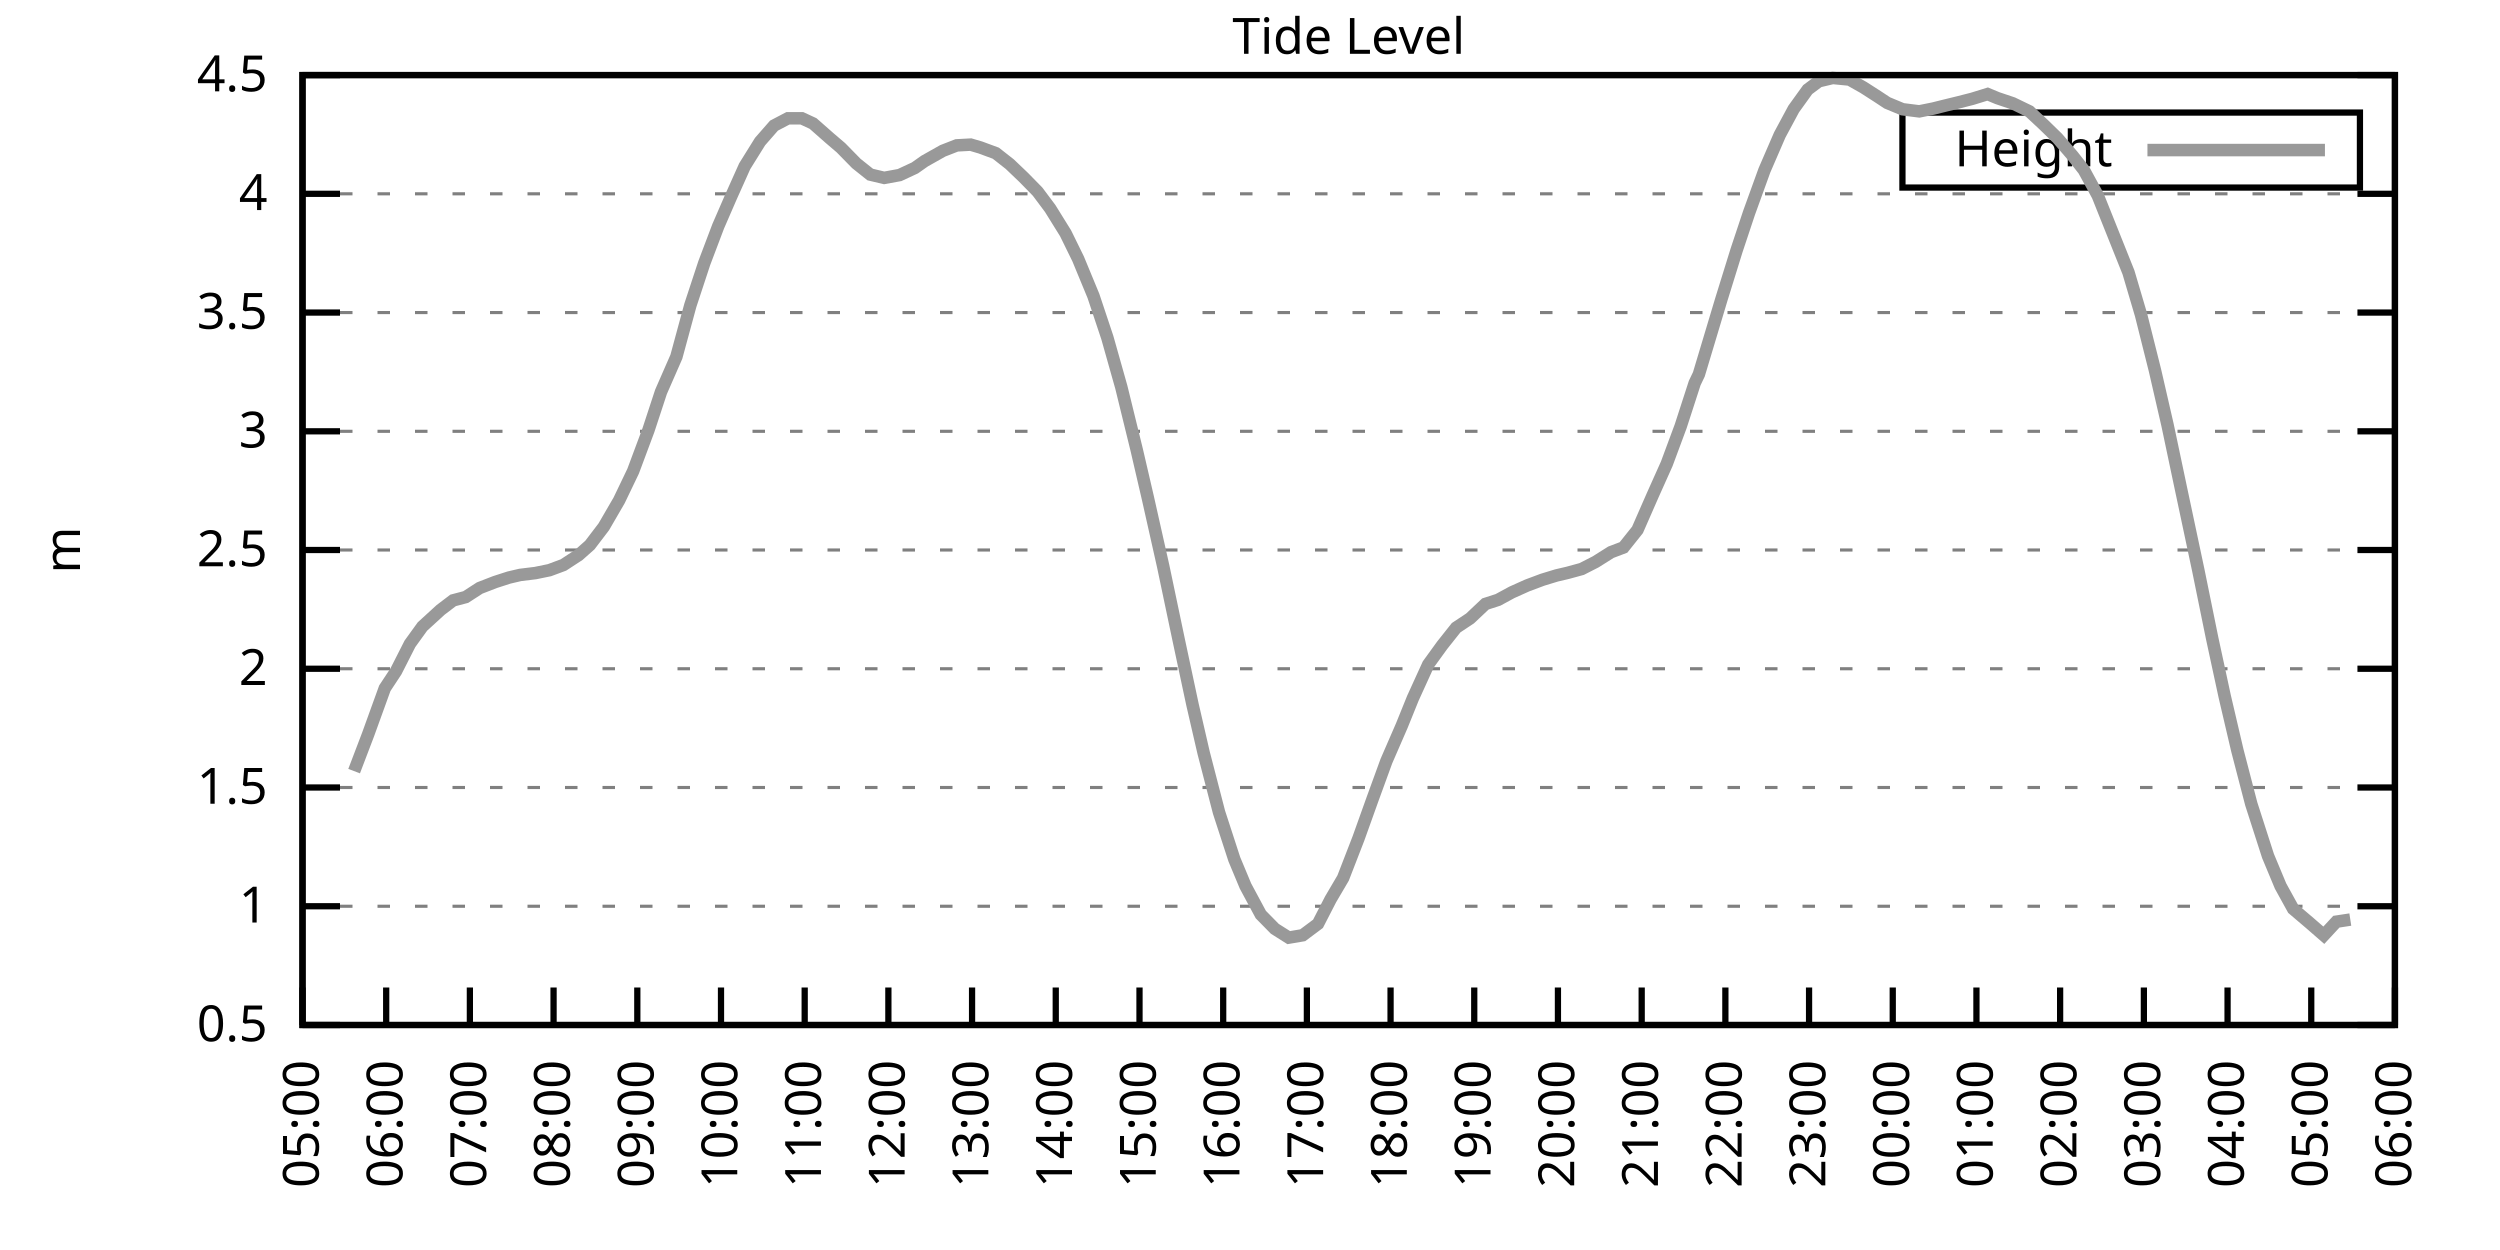
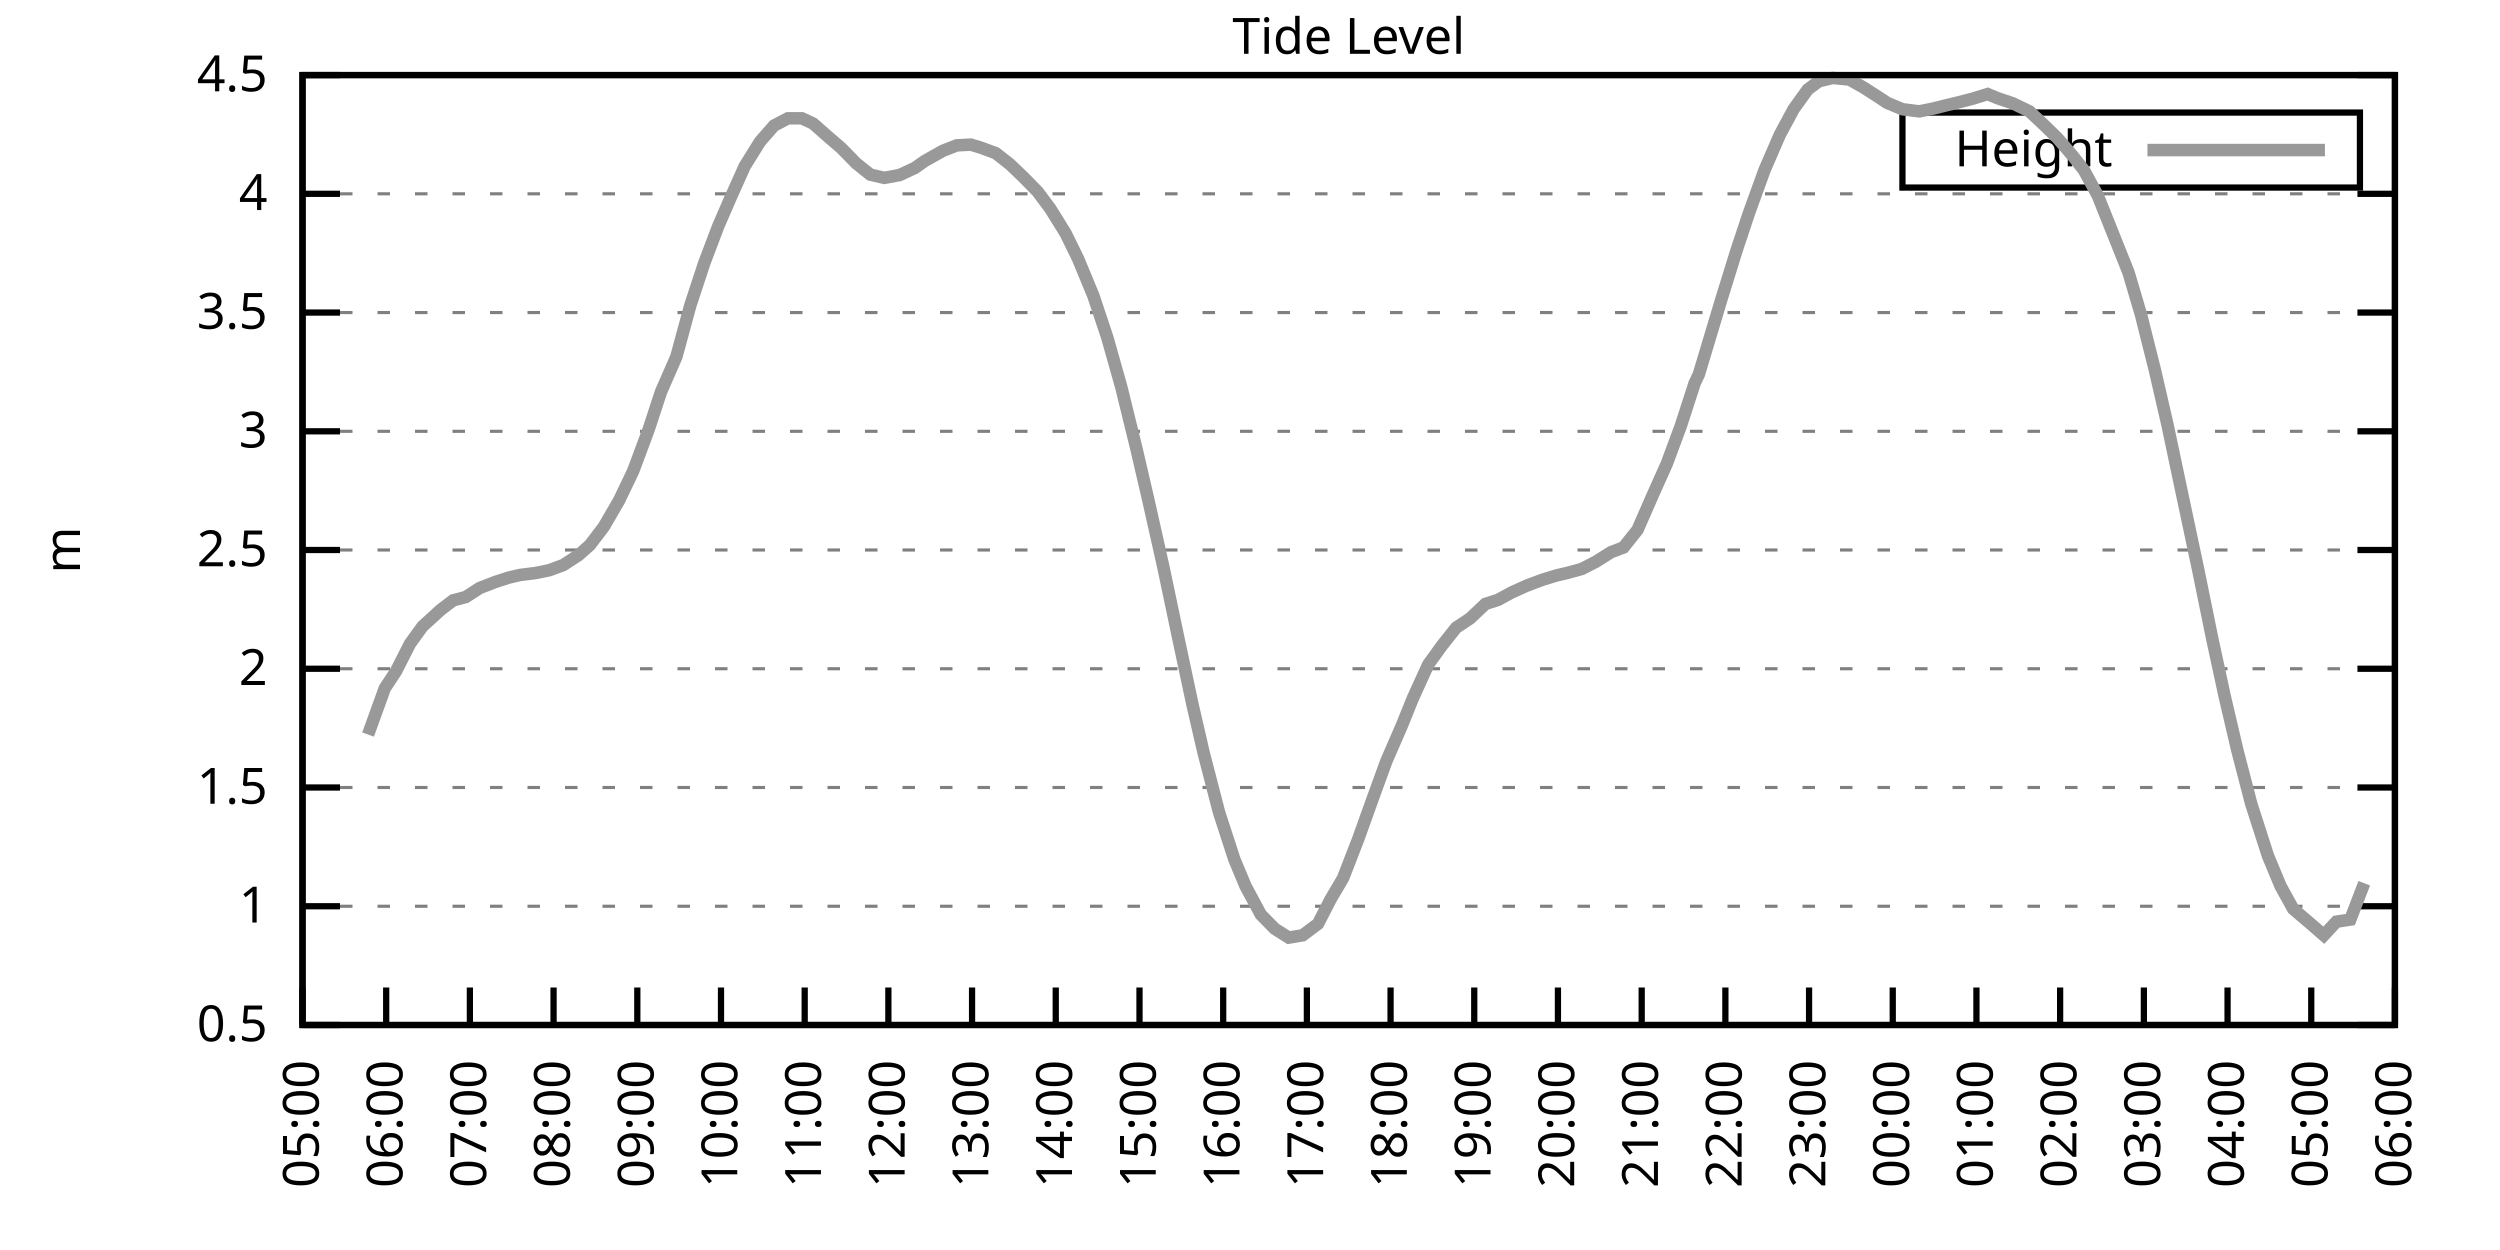
<svg xmlns="http://www.w3.org/2000/svg" xmlns:xlink="http://www.w3.org/1999/xlink" width="400" height="200" viewBox="0 0 400 200">
  <g id="gnuplot_canvas">
    <rect x="0" y="0" width="400" height="200" fill="none" />
    <defs>
      <circle id="gpDot" r="0.5" stroke-width="0.5" stroke="currentColor" />
      <path id="gpPt0" stroke-width="0.333" stroke="currentColor" d="M-1,0 h2 M0,-1 v2" />
      <path id="gpPt1" stroke-width="0.333" stroke="currentColor" d="M-1,-1 L1,1 M1,-1 L-1,1" />
      <path id="gpPt2" stroke-width="0.333" stroke="currentColor" d="M-1,0 L1,0 M0,-1 L0,1 M-1,-1 L1,1 M-1,1 L1,-1" />
      <rect id="gpPt3" stroke-width="0.333" stroke="currentColor" x="-1" y="-1" width="2" height="2" />
      <rect id="gpPt4" stroke-width="0.333" stroke="currentColor" fill="currentColor" x="-1" y="-1" width="2" height="2" />
      <circle id="gpPt5" stroke-width="0.333" stroke="currentColor" cx="0" cy="0" r="1" />
      <use xlink:href="#gpPt5" id="gpPt6" fill="currentColor" stroke="none" />
      <path id="gpPt7" stroke-width="0.333" stroke="currentColor" d="M0,-1.33 L-1.33,0.67 L1.33,0.67 z" />
      <use xlink:href="#gpPt7" id="gpPt8" fill="currentColor" stroke="none" />
      <use xlink:href="#gpPt7" id="gpPt9" stroke="currentColor" transform="rotate(180)" />
      <use xlink:href="#gpPt9" id="gpPt10" fill="currentColor" stroke="none" />
      <use xlink:href="#gpPt3" id="gpPt11" stroke="currentColor" transform="rotate(45)" />
      <use xlink:href="#gpPt11" id="gpPt12" fill="currentColor" stroke="none" />
      <path id="gpPt13" stroke-width="0.333" stroke="currentColor" d="M0,1.330 L1.265,0.411 L0.782,-1.067 L-0.782,-1.076 L-1.265,0.411 z" />
      <use xlink:href="#gpPt13" id="gpPt14" fill="currentColor" stroke="none" />
      <filter id="textbox" filterUnits="objectBoundingBox" x="0" y="0" height="1" width="1">
        <feFlood flood-color="white" flood-opacity="1" result="bgnd" />
        <feComposite in="SourceGraphic" in2="bgnd" operator="atop" />
      </filter>
      <filter id="greybox" filterUnits="objectBoundingBox" x="0" y="0" height="1" width="1">
        <feFlood flood-color="lightgrey" flood-opacity="1" result="grey" />
        <feComposite in="SourceGraphic" in2="grey" operator="atop" />
      </filter>
    </defs>
    <g fill="none" color="white" stroke="currentColor" stroke-width="1.00" stroke-linecap="butt" stroke-linejoin="miter">
</g>
    <g fill="none" color="black" stroke="currentColor" stroke-width="1.00" stroke-linecap="butt" stroke-linejoin="miter">
      <g stroke="none" shape-rendering="crispEdges">
        <polygon fill="rgb(255, 255, 255)" points="48.40,164.00 383.18,164.00 383.18,12.02 48.40,12.02 " />
      </g>
    </g>
    <g fill="none" color="black" stroke="currentColor" stroke-width="1.00" stroke-linecap="butt" stroke-linejoin="miter">
</g>
    <g fill="none" color="black" stroke="black" stroke-width="0.50" stroke-linecap="butt" stroke-linejoin="miter">
</g>
    <g fill="none" color="gray" stroke="currentColor" stroke-width="0.50" stroke-linecap="butt" stroke-linejoin="miter">
      <path stroke="gray" stroke-dasharray="2,4" class="gridline" d="M48.40,164.00 L383.19,164.00  " />
    </g>
    <g fill="none" color="gray" stroke="gray" stroke-width="1.00" stroke-linecap="butt" stroke-linejoin="miter">
</g>
    <g fill="none" color="black" stroke="currentColor" stroke-width="1.00" stroke-linecap="butt" stroke-linejoin="miter">
      <path stroke="black" d="M48.40,164.00 L54.40,164.00 M383.19,164.00 L377.19,164.00  " />
      <g transform="translate(42.80,166.60)" stroke="none" fill="black" font-family="Sans" font-size="8.00" text-anchor="end">
        <text>
          <tspan font-family="Sans"> 0.5</tspan>
        </text>
      </g>
    </g>
    <g fill="none" color="black" stroke="currentColor" stroke-width="1.00" stroke-linecap="butt" stroke-linejoin="miter">
</g>
    <g fill="none" color="black" stroke="black" stroke-width="0.50" stroke-linecap="butt" stroke-linejoin="miter">
</g>
    <g fill="none" color="gray" stroke="currentColor" stroke-width="0.50" stroke-linecap="butt" stroke-linejoin="miter">
      <path stroke="gray" stroke-dasharray="2,4" class="gridline" d="M48.40,145.00 L383.19,145.00  " />
    </g>
    <g fill="none" color="gray" stroke="gray" stroke-width="1.00" stroke-linecap="butt" stroke-linejoin="miter">
</g>
    <g fill="none" color="black" stroke="currentColor" stroke-width="1.00" stroke-linecap="butt" stroke-linejoin="miter">
      <path stroke="black" d="M48.40,145.00 L54.40,145.00 M383.19,145.00 L377.19,145.00  " />
      <g transform="translate(42.80,147.60)" stroke="none" fill="black" font-family="Sans" font-size="8.00" text-anchor="end">
        <text>
          <tspan font-family="Sans"> 1</tspan>
        </text>
      </g>
    </g>
    <g fill="none" color="black" stroke="currentColor" stroke-width="1.00" stroke-linecap="butt" stroke-linejoin="miter">
</g>
    <g fill="none" color="black" stroke="black" stroke-width="0.50" stroke-linecap="butt" stroke-linejoin="miter">
</g>
    <g fill="none" color="gray" stroke="currentColor" stroke-width="0.50" stroke-linecap="butt" stroke-linejoin="miter">
      <path stroke="gray" stroke-dasharray="2,4" class="gridline" d="M48.40,126.00 L383.19,126.00  " />
    </g>
    <g fill="none" color="gray" stroke="gray" stroke-width="1.00" stroke-linecap="butt" stroke-linejoin="miter">
</g>
    <g fill="none" color="black" stroke="currentColor" stroke-width="1.00" stroke-linecap="butt" stroke-linejoin="miter">
      <path stroke="black" d="M48.40,126.00 L54.40,126.00 M383.19,126.00 L377.19,126.00  " />
      <g transform="translate(42.80,128.60)" stroke="none" fill="black" font-family="Sans" font-size="8.00" text-anchor="end">
        <text>
          <tspan font-family="Sans"> 1.5</tspan>
        </text>
      </g>
    </g>
    <g fill="none" color="black" stroke="currentColor" stroke-width="1.00" stroke-linecap="butt" stroke-linejoin="miter">
</g>
    <g fill="none" color="black" stroke="black" stroke-width="0.50" stroke-linecap="butt" stroke-linejoin="miter">
</g>
    <g fill="none" color="gray" stroke="currentColor" stroke-width="0.50" stroke-linecap="butt" stroke-linejoin="miter">
      <path stroke="gray" stroke-dasharray="2,4" class="gridline" d="M48.40,107.00 L383.19,107.00  " />
    </g>
    <g fill="none" color="gray" stroke="gray" stroke-width="1.00" stroke-linecap="butt" stroke-linejoin="miter">
</g>
    <g fill="none" color="black" stroke="currentColor" stroke-width="1.00" stroke-linecap="butt" stroke-linejoin="miter">
      <path stroke="black" d="M48.40,107.00 L54.40,107.00 M383.19,107.00 L377.19,107.00  " />
      <g transform="translate(42.80,109.60)" stroke="none" fill="black" font-family="Sans" font-size="8.00" text-anchor="end">
        <text>
          <tspan font-family="Sans"> 2</tspan>
        </text>
      </g>
    </g>
    <g fill="none" color="black" stroke="currentColor" stroke-width="1.00" stroke-linecap="butt" stroke-linejoin="miter">
</g>
    <g fill="none" color="black" stroke="black" stroke-width="0.50" stroke-linecap="butt" stroke-linejoin="miter">
</g>
    <g fill="none" color="gray" stroke="currentColor" stroke-width="0.50" stroke-linecap="butt" stroke-linejoin="miter">
      <path stroke="gray" stroke-dasharray="2,4" class="gridline" d="M48.40,88.00 L383.19,88.00  " />
    </g>
    <g fill="none" color="gray" stroke="gray" stroke-width="1.00" stroke-linecap="butt" stroke-linejoin="miter">
</g>
    <g fill="none" color="black" stroke="currentColor" stroke-width="1.00" stroke-linecap="butt" stroke-linejoin="miter">
      <path stroke="black" d="M48.40,88.00 L54.40,88.00 M383.19,88.00 L377.19,88.00  " />
      <g transform="translate(42.80,90.60)" stroke="none" fill="black" font-family="Sans" font-size="8.00" text-anchor="end">
        <text>
          <tspan font-family="Sans"> 2.5</tspan>
        </text>
      </g>
    </g>
    <g fill="none" color="black" stroke="currentColor" stroke-width="1.00" stroke-linecap="butt" stroke-linejoin="miter">
</g>
    <g fill="none" color="black" stroke="black" stroke-width="0.50" stroke-linecap="butt" stroke-linejoin="miter">
</g>
    <g fill="none" color="gray" stroke="currentColor" stroke-width="0.50" stroke-linecap="butt" stroke-linejoin="miter">
      <path stroke="gray" stroke-dasharray="2,4" class="gridline" d="M48.40,69.01 L383.19,69.01  " />
    </g>
    <g fill="none" color="gray" stroke="gray" stroke-width="1.00" stroke-linecap="butt" stroke-linejoin="miter">
</g>
    <g fill="none" color="black" stroke="currentColor" stroke-width="1.00" stroke-linecap="butt" stroke-linejoin="miter">
      <path stroke="black" d="M48.40,69.01 L54.40,69.01 M383.19,69.01 L377.19,69.01  " />
      <g transform="translate(42.80,71.61)" stroke="none" fill="black" font-family="Sans" font-size="8.00" text-anchor="end">
        <text>
          <tspan font-family="Sans"> 3</tspan>
        </text>
      </g>
    </g>
    <g fill="none" color="black" stroke="currentColor" stroke-width="1.00" stroke-linecap="butt" stroke-linejoin="miter">
</g>
    <g fill="none" color="black" stroke="black" stroke-width="0.50" stroke-linecap="butt" stroke-linejoin="miter">
</g>
    <g fill="none" color="gray" stroke="currentColor" stroke-width="0.50" stroke-linecap="butt" stroke-linejoin="miter">
      <path stroke="gray" stroke-dasharray="2,4" class="gridline" d="M48.40,50.01 L383.19,50.01  " />
    </g>
    <g fill="none" color="gray" stroke="gray" stroke-width="1.00" stroke-linecap="butt" stroke-linejoin="miter">
</g>
    <g fill="none" color="black" stroke="currentColor" stroke-width="1.00" stroke-linecap="butt" stroke-linejoin="miter">
      <path stroke="black" d="M48.40,50.01 L54.40,50.01 M383.19,50.01 L377.19,50.01  " />
      <g transform="translate(42.80,52.61)" stroke="none" fill="black" font-family="Sans" font-size="8.00" text-anchor="end">
        <text>
          <tspan font-family="Sans"> 3.5</tspan>
        </text>
      </g>
    </g>
    <g fill="none" color="black" stroke="currentColor" stroke-width="1.00" stroke-linecap="butt" stroke-linejoin="miter">
</g>
    <g fill="none" color="black" stroke="black" stroke-width="0.50" stroke-linecap="butt" stroke-linejoin="miter">
</g>
    <g fill="none" color="gray" stroke="currentColor" stroke-width="0.50" stroke-linecap="butt" stroke-linejoin="miter">
      <path stroke="gray" stroke-dasharray="2,4" class="gridline" d="M48.40,31.01 L383.19,31.01  " />
    </g>
    <g fill="none" color="gray" stroke="gray" stroke-width="1.00" stroke-linecap="butt" stroke-linejoin="miter">
</g>
    <g fill="none" color="black" stroke="currentColor" stroke-width="1.00" stroke-linecap="butt" stroke-linejoin="miter">
      <path stroke="black" d="M48.40,31.01 L54.40,31.01 M383.19,31.01 L377.19,31.01  " />
      <g transform="translate(42.80,33.61)" stroke="none" fill="black" font-family="Sans" font-size="8.00" text-anchor="end">
        <text>
          <tspan font-family="Sans"> 4</tspan>
        </text>
      </g>
    </g>
    <g fill="none" color="black" stroke="currentColor" stroke-width="1.00" stroke-linecap="butt" stroke-linejoin="miter">
</g>
    <g fill="none" color="black" stroke="black" stroke-width="0.50" stroke-linecap="butt" stroke-linejoin="miter">
</g>
    <g fill="none" color="gray" stroke="currentColor" stroke-width="0.50" stroke-linecap="butt" stroke-linejoin="miter">
      <path stroke="gray" stroke-dasharray="2,4" class="gridline" d="M48.40,12.01 L383.19,12.01  " />
    </g>
    <g fill="none" color="gray" stroke="gray" stroke-width="1.00" stroke-linecap="butt" stroke-linejoin="miter">
</g>
    <g fill="none" color="black" stroke="currentColor" stroke-width="1.00" stroke-linecap="butt" stroke-linejoin="miter">
      <path stroke="black" d="M48.40,12.01 L54.40,12.01 M383.19,12.01 L377.19,12.01  " />
      <g transform="translate(42.80,14.61)" stroke="none" fill="black" font-family="Sans" font-size="8.00" text-anchor="end">
        <text>
          <tspan font-family="Sans"> 4.5</tspan>
        </text>
      </g>
    </g>
    <g fill="none" color="black" stroke="currentColor" stroke-width="1.00" stroke-linecap="butt" stroke-linejoin="miter">
      <path stroke="black" d="M48.40,164.00 L48.40,158.00  " />
      <g transform="translate(51.00,169.60) rotate(270.00)" stroke="none" fill="black" font-family="Sans" font-size="8.00" text-anchor="end">
        <text>
          <tspan font-family="Sans">05:00</tspan>
        </text>
      </g>
    </g>
    <g fill="none" color="black" stroke="currentColor" stroke-width="1.00" stroke-linecap="butt" stroke-linejoin="miter">
      <path stroke="black" d="M61.79,164.00 L61.79,158.00  " />
      <g transform="translate(64.39,169.60) rotate(270.00)" stroke="none" fill="black" font-family="Sans" font-size="8.00" text-anchor="end">
        <text>
          <tspan font-family="Sans">06:00</tspan>
        </text>
      </g>
    </g>
    <g fill="none" color="black" stroke="currentColor" stroke-width="1.00" stroke-linecap="butt" stroke-linejoin="miter">
      <path stroke="black" d="M75.18,164.00 L75.18,158.00  " />
      <g transform="translate(77.78,169.60) rotate(270.00)" stroke="none" fill="black" font-family="Sans" font-size="8.00" text-anchor="end">
        <text>
          <tspan font-family="Sans">07:00</tspan>
        </text>
      </g>
    </g>
    <g fill="none" color="black" stroke="currentColor" stroke-width="1.00" stroke-linecap="butt" stroke-linejoin="miter">
      <path stroke="black" d="M88.57,164.00 L88.57,158.00  " />
      <g transform="translate(91.17,169.60) rotate(270.00)" stroke="none" fill="black" font-family="Sans" font-size="8.00" text-anchor="end">
        <text>
          <tspan font-family="Sans">08:00</tspan>
        </text>
      </g>
    </g>
    <g fill="none" color="black" stroke="currentColor" stroke-width="1.00" stroke-linecap="butt" stroke-linejoin="miter">
      <path stroke="black" d="M101.97,164.00 L101.97,158.00  " />
      <g transform="translate(104.57,169.60) rotate(270.00)" stroke="none" fill="black" font-family="Sans" font-size="8.00" text-anchor="end">
        <text>
          <tspan font-family="Sans">09:00</tspan>
        </text>
      </g>
    </g>
    <g fill="none" color="black" stroke="currentColor" stroke-width="1.00" stroke-linecap="butt" stroke-linejoin="miter">
      <path stroke="black" d="M115.36,164.00 L115.36,158.00  " />
      <g transform="translate(117.96,169.60) rotate(270.00)" stroke="none" fill="black" font-family="Sans" font-size="8.00" text-anchor="end">
        <text>
          <tspan font-family="Sans">10:00</tspan>
        </text>
      </g>
    </g>
    <g fill="none" color="black" stroke="currentColor" stroke-width="1.00" stroke-linecap="butt" stroke-linejoin="miter">
      <path stroke="black" d="M128.75,164.00 L128.75,158.00  " />
      <g transform="translate(131.35,169.60) rotate(270.00)" stroke="none" fill="black" font-family="Sans" font-size="8.00" text-anchor="end">
        <text>
          <tspan font-family="Sans">11:00</tspan>
        </text>
      </g>
    </g>
    <g fill="none" color="black" stroke="currentColor" stroke-width="1.00" stroke-linecap="butt" stroke-linejoin="miter">
      <path stroke="black" d="M142.14,164.00 L142.14,158.00  " />
      <g transform="translate(144.74,169.60) rotate(270.00)" stroke="none" fill="black" font-family="Sans" font-size="8.00" text-anchor="end">
        <text>
          <tspan font-family="Sans">12:00</tspan>
        </text>
      </g>
    </g>
    <g fill="none" color="black" stroke="currentColor" stroke-width="1.00" stroke-linecap="butt" stroke-linejoin="miter">
      <path stroke="black" d="M155.53,164.00 L155.53,158.00  " />
      <g transform="translate(158.13,169.60) rotate(270.00)" stroke="none" fill="black" font-family="Sans" font-size="8.00" text-anchor="end">
        <text>
          <tspan font-family="Sans">13:00</tspan>
        </text>
      </g>
    </g>
    <g fill="none" color="black" stroke="currentColor" stroke-width="1.00" stroke-linecap="butt" stroke-linejoin="miter">
      <path stroke="black" d="M168.92,164.00 L168.92,158.00  " />
      <g transform="translate(171.52,169.60) rotate(270.00)" stroke="none" fill="black" font-family="Sans" font-size="8.00" text-anchor="end">
        <text>
          <tspan font-family="Sans">14:00</tspan>
        </text>
      </g>
    </g>
    <g fill="none" color="black" stroke="currentColor" stroke-width="1.00" stroke-linecap="butt" stroke-linejoin="miter">
      <path stroke="black" d="M182.32,164.00 L182.32,158.00  " />
      <g transform="translate(184.92,169.60) rotate(270.00)" stroke="none" fill="black" font-family="Sans" font-size="8.00" text-anchor="end">
        <text>
          <tspan font-family="Sans">15:00</tspan>
        </text>
      </g>
    </g>
    <g fill="none" color="black" stroke="currentColor" stroke-width="1.00" stroke-linecap="butt" stroke-linejoin="miter">
      <path stroke="black" d="M195.71,164.00 L195.71,158.00  " />
      <g transform="translate(198.31,169.60) rotate(270.00)" stroke="none" fill="black" font-family="Sans" font-size="8.00" text-anchor="end">
        <text>
          <tspan font-family="Sans">16:00</tspan>
        </text>
      </g>
    </g>
    <g fill="none" color="black" stroke="currentColor" stroke-width="1.00" stroke-linecap="butt" stroke-linejoin="miter">
      <path stroke="black" d="M209.10,164.00 L209.10,158.00  " />
      <g transform="translate(211.70,169.60) rotate(270.00)" stroke="none" fill="black" font-family="Sans" font-size="8.00" text-anchor="end">
        <text>
          <tspan font-family="Sans">17:00</tspan>
        </text>
      </g>
    </g>
    <g fill="none" color="black" stroke="currentColor" stroke-width="1.00" stroke-linecap="butt" stroke-linejoin="miter">
      <path stroke="black" d="M222.49,164.00 L222.49,158.00  " />
      <g transform="translate(225.09,169.60) rotate(270.00)" stroke="none" fill="black" font-family="Sans" font-size="8.00" text-anchor="end">
        <text>
          <tspan font-family="Sans">18:00</tspan>
        </text>
      </g>
    </g>
    <g fill="none" color="black" stroke="currentColor" stroke-width="1.00" stroke-linecap="butt" stroke-linejoin="miter">
      <path stroke="black" d="M235.88,164.00 L235.88,158.00  " />
      <g transform="translate(238.48,169.60) rotate(270.00)" stroke="none" fill="black" font-family="Sans" font-size="8.00" text-anchor="end">
        <text>
          <tspan font-family="Sans">19:00</tspan>
        </text>
      </g>
    </g>
    <g fill="none" color="black" stroke="currentColor" stroke-width="1.00" stroke-linecap="butt" stroke-linejoin="miter">
      <path stroke="black" d="M249.27,164.00 L249.27,158.00  " />
      <g transform="translate(251.87,169.60) rotate(270.00)" stroke="none" fill="black" font-family="Sans" font-size="8.00" text-anchor="end">
        <text>
          <tspan font-family="Sans">20:00</tspan>
        </text>
      </g>
    </g>
    <g fill="none" color="black" stroke="currentColor" stroke-width="1.00" stroke-linecap="butt" stroke-linejoin="miter">
      <path stroke="black" d="M262.67,164.00 L262.67,158.00  " />
      <g transform="translate(265.27,169.60) rotate(270.00)" stroke="none" fill="black" font-family="Sans" font-size="8.00" text-anchor="end">
        <text>
          <tspan font-family="Sans">21:00</tspan>
        </text>
      </g>
    </g>
    <g fill="none" color="black" stroke="currentColor" stroke-width="1.00" stroke-linecap="butt" stroke-linejoin="miter">
      <path stroke="black" d="M276.06,164.00 L276.06,158.00  " />
      <g transform="translate(278.66,169.60) rotate(270.00)" stroke="none" fill="black" font-family="Sans" font-size="8.00" text-anchor="end">
        <text>
          <tspan font-family="Sans">22:00</tspan>
        </text>
      </g>
    </g>
    <g fill="none" color="black" stroke="currentColor" stroke-width="1.00" stroke-linecap="butt" stroke-linejoin="miter">
      <path stroke="black" d="M289.45,164.00 L289.45,158.00  " />
      <g transform="translate(292.05,169.60) rotate(270.00)" stroke="none" fill="black" font-family="Sans" font-size="8.00" text-anchor="end">
        <text>
          <tspan font-family="Sans">23:00</tspan>
        </text>
      </g>
    </g>
    <g fill="none" color="black" stroke="currentColor" stroke-width="1.00" stroke-linecap="butt" stroke-linejoin="miter">
      <path stroke="black" d="M302.84,164.00 L302.84,158.00  " />
      <g transform="translate(305.44,169.60) rotate(270.00)" stroke="none" fill="black" font-family="Sans" font-size="8.00" text-anchor="end">
        <text>
          <tspan font-family="Sans">00:00</tspan>
        </text>
      </g>
    </g>
    <g fill="none" color="black" stroke="currentColor" stroke-width="1.00" stroke-linecap="butt" stroke-linejoin="miter">
      <path stroke="black" d="M316.23,164.00 L316.23,158.00  " />
      <g transform="translate(318.83,169.60) rotate(270.00)" stroke="none" fill="black" font-family="Sans" font-size="8.00" text-anchor="end">
        <text>
          <tspan font-family="Sans">01:00</tspan>
        </text>
      </g>
    </g>
    <g fill="none" color="black" stroke="currentColor" stroke-width="1.00" stroke-linecap="butt" stroke-linejoin="miter">
      <path stroke="black" d="M329.62,164.00 L329.62,158.00  " />
      <g transform="translate(332.22,169.60) rotate(270.00)" stroke="none" fill="black" font-family="Sans" font-size="8.00" text-anchor="end">
        <text>
          <tspan font-family="Sans">02:00</tspan>
        </text>
      </g>
    </g>
    <g fill="none" color="black" stroke="currentColor" stroke-width="1.00" stroke-linecap="butt" stroke-linejoin="miter">
      <path stroke="black" d="M343.02,164.00 L343.02,158.00  " />
      <g transform="translate(345.62,169.60) rotate(270.00)" stroke="none" fill="black" font-family="Sans" font-size="8.00" text-anchor="end">
        <text>
          <tspan font-family="Sans">03:00</tspan>
        </text>
      </g>
    </g>
    <g fill="none" color="black" stroke="currentColor" stroke-width="1.00" stroke-linecap="butt" stroke-linejoin="miter">
      <path stroke="black" d="M356.41,164.00 L356.41,158.00  " />
      <g transform="translate(359.01,169.60) rotate(270.00)" stroke="none" fill="black" font-family="Sans" font-size="8.00" text-anchor="end">
        <text>
          <tspan font-family="Sans">04:00</tspan>
        </text>
      </g>
    </g>
    <g fill="none" color="black" stroke="currentColor" stroke-width="1.00" stroke-linecap="butt" stroke-linejoin="miter">
      <path stroke="black" d="M369.80,164.00 L369.80,158.00  " />
      <g transform="translate(372.40,169.60) rotate(270.00)" stroke="none" fill="black" font-family="Sans" font-size="8.00" text-anchor="end">
        <text>
          <tspan font-family="Sans">05:00</tspan>
        </text>
      </g>
    </g>
    <g fill="none" color="black" stroke="currentColor" stroke-width="1.00" stroke-linecap="butt" stroke-linejoin="miter">
      <path stroke="black" d="M383.19,164.00 L383.19,158.00  " />
      <g transform="translate(385.79,169.60) rotate(270.00)" stroke="none" fill="black" font-family="Sans" font-size="8.00" text-anchor="end">
        <text>
          <tspan font-family="Sans">06:00</tspan>
        </text>
      </g>
    </g>
    <g fill="none" color="black" stroke="currentColor" stroke-width="1.00" stroke-linecap="butt" stroke-linejoin="miter">
</g>
    <g fill="none" color="black" stroke="currentColor" stroke-width="1.00" stroke-linecap="butt" stroke-linejoin="miter">
      <path stroke="black" d="M48.40,12.01 L48.40,164.00 L383.19,164.00 L383.19,12.01 L48.40,12.01 Z  " />
    </g>
    <g fill="none" color="black" stroke="currentColor" stroke-width="1.00" stroke-linecap="butt" stroke-linejoin="miter">
</g>
    <g fill="none" color="black" stroke="currentColor" stroke-width="1.00" stroke-linecap="butt" stroke-linejoin="miter">
      <path stroke="black" d="M304.39,30.01 L304.39,18.01 L377.59,18.01 L377.59,30.01 L304.39,30.01 Z  " />
    </g>
    <g id="Tide_level_plot_1">
      <g fill="none" color="white" stroke="black" stroke-width="2.00" stroke-linecap="butt" stroke-linejoin="miter">
</g>
      <g fill="none" color="black" stroke="currentColor" stroke-width="2.00" stroke-linecap="butt" stroke-linejoin="miter">
        <g transform="translate(337.99,26.61)" stroke="none" fill="black" font-family="Sans" font-size="8.00" text-anchor="end">
          <text>
            <tspan font-family="Sans">Height</tspan>
          </text>
        </g>
      </g>
      <g fill="none" color="black" stroke="currentColor" stroke-width="2.00" stroke-linecap="butt" stroke-linejoin="miter">
-         <path stroke="rgb(153, 153, 153)" d="M343.59,24.01 L371.99,24.01 M56.66,123.38 L58.89,117.53 L61.57,110.12 L63.35,107.42 L65.59,103.01 L67.59,100.24   L70.50,97.58 L72.50,96.06 L74.51,95.53 L76.75,94.08 L79.20,93.13 L81.43,92.41 L83.22,91.99 L85.67,91.69   L87.91,91.23 L90.14,90.40 L92.59,88.80 L94.38,87.21 L96.61,84.28 L99.06,80.06 L101.30,75.39 L103.75,68.82   L105.76,62.70 L108.22,57.08 L110.45,48.87 L112.68,42.10 L114.91,36.21 L116.92,31.58 L119.15,26.60 L121.61,22.65   L123.84,20.10 L126.07,18.93 L128.30,18.93 L130.09,19.76 L132.77,22.12 L134.55,23.64 L137.01,26.15 L139.24,27.93   L141.47,28.46 L143.93,28.01 L146.38,26.87 L147.94,25.77 L150.85,24.13 L153.08,23.26 L155.31,23.14 L156.87,23.60   L159.33,24.51 L161.56,26.26 L163.79,28.39 L166.02,30.67 L168.03,33.36 L170.49,37.32 L172.50,41.42 L174.95,47.35   L177.18,54.04 L179.41,61.94 L181.87,71.97 L183.66,79.68 L186.11,90.59 L188.57,102.29 L190.80,112.74 L192.58,120.45   L195.04,129.95 L197.49,137.48 L199.28,141.77 L201.73,146.33 L203.97,148.61 L206.20,150.02 L208.43,149.64 L210.88,147.81   L212.89,143.90 L214.90,140.48 L217.36,134.13 L219.59,127.90 L221.82,121.78 L224.28,116.12 L226.06,111.72 L228.52,106.32   L230.75,103.24 L232.98,100.43 L235.21,98.95 L237.67,96.63 L239.68,95.98 L241.91,94.77 L244.36,93.67 L246.82,92.75   L249.05,92.07 L250.84,91.65 L253.07,91.04 L255.30,89.90 L257.76,88.35 L259.76,87.59 L262.00,84.78 L264.45,79.19   L266.68,74.21 L268.92,68.17 L271.15,61.29 L271.82,59.89 L275.39,47.99 L277.84,40.09 L279.85,34.05 L282.31,27.25   L284.76,21.59 L286.99,17.44 L289.23,14.33 L291.01,13.00 L293.24,12.47 L295.92,12.73 L298.15,13.99 L300.39,15.43   L301.95,16.46 L304.40,17.48 L307.08,17.82 L309.31,17.37 L311.32,16.87 L313.33,16.38 L315.56,15.81 L318.02,15.05   L319.58,15.70 L322.04,16.53 L324.71,17.82 L326.95,19.91 L329.18,22.08 L331.63,24.93 L333.42,27.21 L335.65,31.31   L340.56,43.59 L342.57,50.39 L344.80,59.28 L346.81,68.02 L349.04,78.58 L351.72,91.20 L353.95,102.14 L355.96,111.45   L357.97,120.04 L360.20,128.62 L362.88,136.95 L364.89,141.77 L366.90,145.42 L369.58,147.70 L371.81,149.64 L373.82,147.47   L376.05,147.13  " />
+         <path stroke="rgb(153, 153, 153)" d="M343.59,24.01 L371.99,24.01 M58.89,117.53 L61.57,110.12 L63.35,107.42 L65.59,103.01 L67.59,100.24 L70.50,97.58   L72.50,96.06 L74.51,95.53 L76.75,94.08 L79.20,93.13 L81.43,92.41 L83.22,91.99 L85.67,91.69 L87.91,91.23   L90.14,90.40 L92.59,88.80 L94.38,87.21 L96.61,84.28 L99.06,80.06 L101.30,75.39 L103.75,68.82 L105.76,62.70   L108.22,57.08 L110.45,48.87 L112.68,42.10 L114.91,36.21 L116.92,31.58 L119.15,26.60 L121.61,22.65 L123.84,20.10   L126.07,18.93 L128.30,18.93 L130.09,19.76 L132.77,22.12 L134.55,23.64 L137.01,26.15 L139.24,27.93 L141.47,28.46   L143.93,28.01 L146.38,26.87 L147.94,25.77 L150.85,24.13 L153.08,23.26 L155.31,23.14 L156.87,23.60 L159.33,24.51   L161.56,26.26 L163.79,28.39 L166.02,30.67 L168.03,33.36 L170.49,37.32 L172.50,41.42 L174.95,47.35 L177.18,54.04   L179.41,61.94 L181.87,71.97 L183.66,79.68 L186.11,90.59 L188.57,102.29 L190.80,112.74 L192.58,120.45 L195.04,129.95   L197.49,137.48 L199.28,141.77 L201.73,146.33 L203.97,148.61 L206.20,150.02 L208.43,149.64 L210.88,147.81 L212.89,143.90   L214.90,140.48 L217.36,134.13 L219.59,127.90 L221.82,121.78 L224.28,116.12 L226.06,111.72 L228.52,106.32 L230.75,103.24   L232.98,100.43 L235.21,98.95 L237.67,96.63 L239.68,95.98 L241.91,94.77 L244.36,93.67 L246.82,92.75 L249.05,92.07   L250.84,91.65 L253.07,91.04 L255.30,89.90 L257.76,88.35 L259.76,87.59 L262.00,84.78 L264.45,79.19 L266.68,74.21   L268.92,68.17 L271.15,61.29 L271.82,59.89 L275.39,47.99 L277.84,40.09 L279.85,34.05 L282.31,27.25 L284.76,21.59   L286.99,17.44 L289.23,14.33 L291.01,13.00 L293.24,12.47 L295.92,12.73 L298.15,13.99 L300.39,15.43 L301.95,16.46   L304.40,17.48 L307.08,17.82 L309.31,17.37 L311.32,16.87 L313.33,16.38 L315.56,15.81 L318.02,15.05 L319.58,15.70   L322.04,16.53 L324.71,17.82 L326.95,19.91 L329.18,22.08 L331.63,24.93 L333.42,27.21 L335.65,31.31 L340.56,43.59   L342.57,50.39 L344.80,59.28 L346.81,68.02 L349.04,78.58 L351.72,91.20 L353.95,102.14 L355.96,111.45 L357.97,120.04   L360.20,128.62 L362.88,136.95 L364.89,141.77 L366.90,145.42 L369.58,147.70 L371.81,149.64 L373.82,147.47 L376.05,147.13   L378.28,141.32  " />
      </g>
    </g>
    <g fill="none" color="black" stroke="currentColor" stroke-width="2.00" stroke-linecap="butt" stroke-linejoin="miter">
</g>
    <g fill="none" color="black" stroke="black" stroke-width="1.00" stroke-linecap="butt" stroke-linejoin="miter">
</g>
    <g fill="none" color="black" stroke="currentColor" stroke-width="1.00" stroke-linecap="butt" stroke-linejoin="miter">
      <path stroke="black" d="M48.40,12.01 L48.40,164.00 L383.19,164.00 L383.19,12.01 L48.40,12.01 Z  " />
      <g transform="translate(12.80,88.01) rotate(270.00)" stroke="none" fill="black" font-family="Sans" font-size="8.00" text-anchor="middle">
        <text>
          <tspan font-family="Sans">m</tspan>
        </text>
      </g>
    </g>
    <g fill="none" color="black" stroke="currentColor" stroke-width="1.00" stroke-linecap="butt" stroke-linejoin="miter">
</g>
    <g fill="none" color="black" stroke="currentColor" stroke-width="1.00" stroke-linecap="butt" stroke-linejoin="miter">
      <g transform="translate(215.79,8.61)" stroke="none" fill="black" font-family="Sans" font-size="8.00" text-anchor="middle">
        <text>
          <tspan font-family="Sans">Tide Level</tspan>
        </text>
      </g>
    </g>
    <g fill="none" color="black" stroke="currentColor" stroke-width="1.00" stroke-linecap="butt" stroke-linejoin="miter">
</g>
  </g>
</svg>
